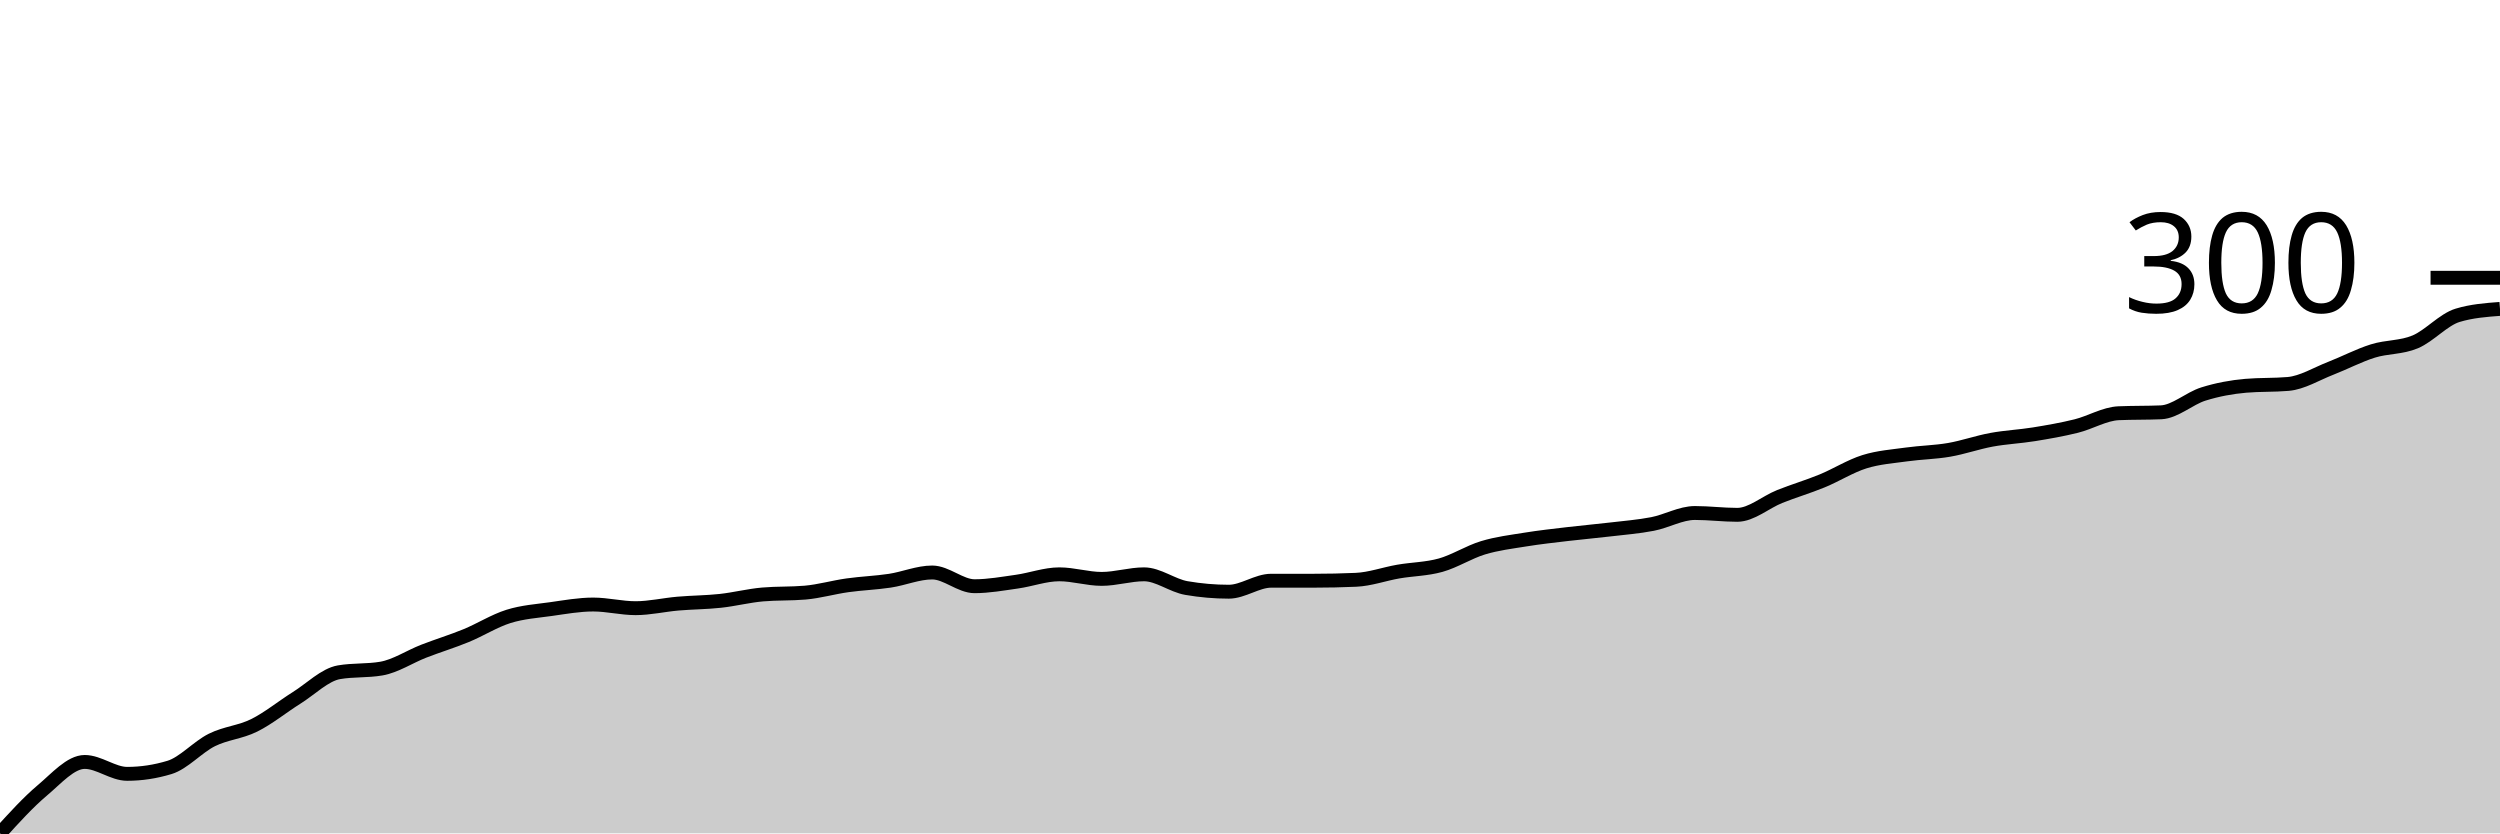
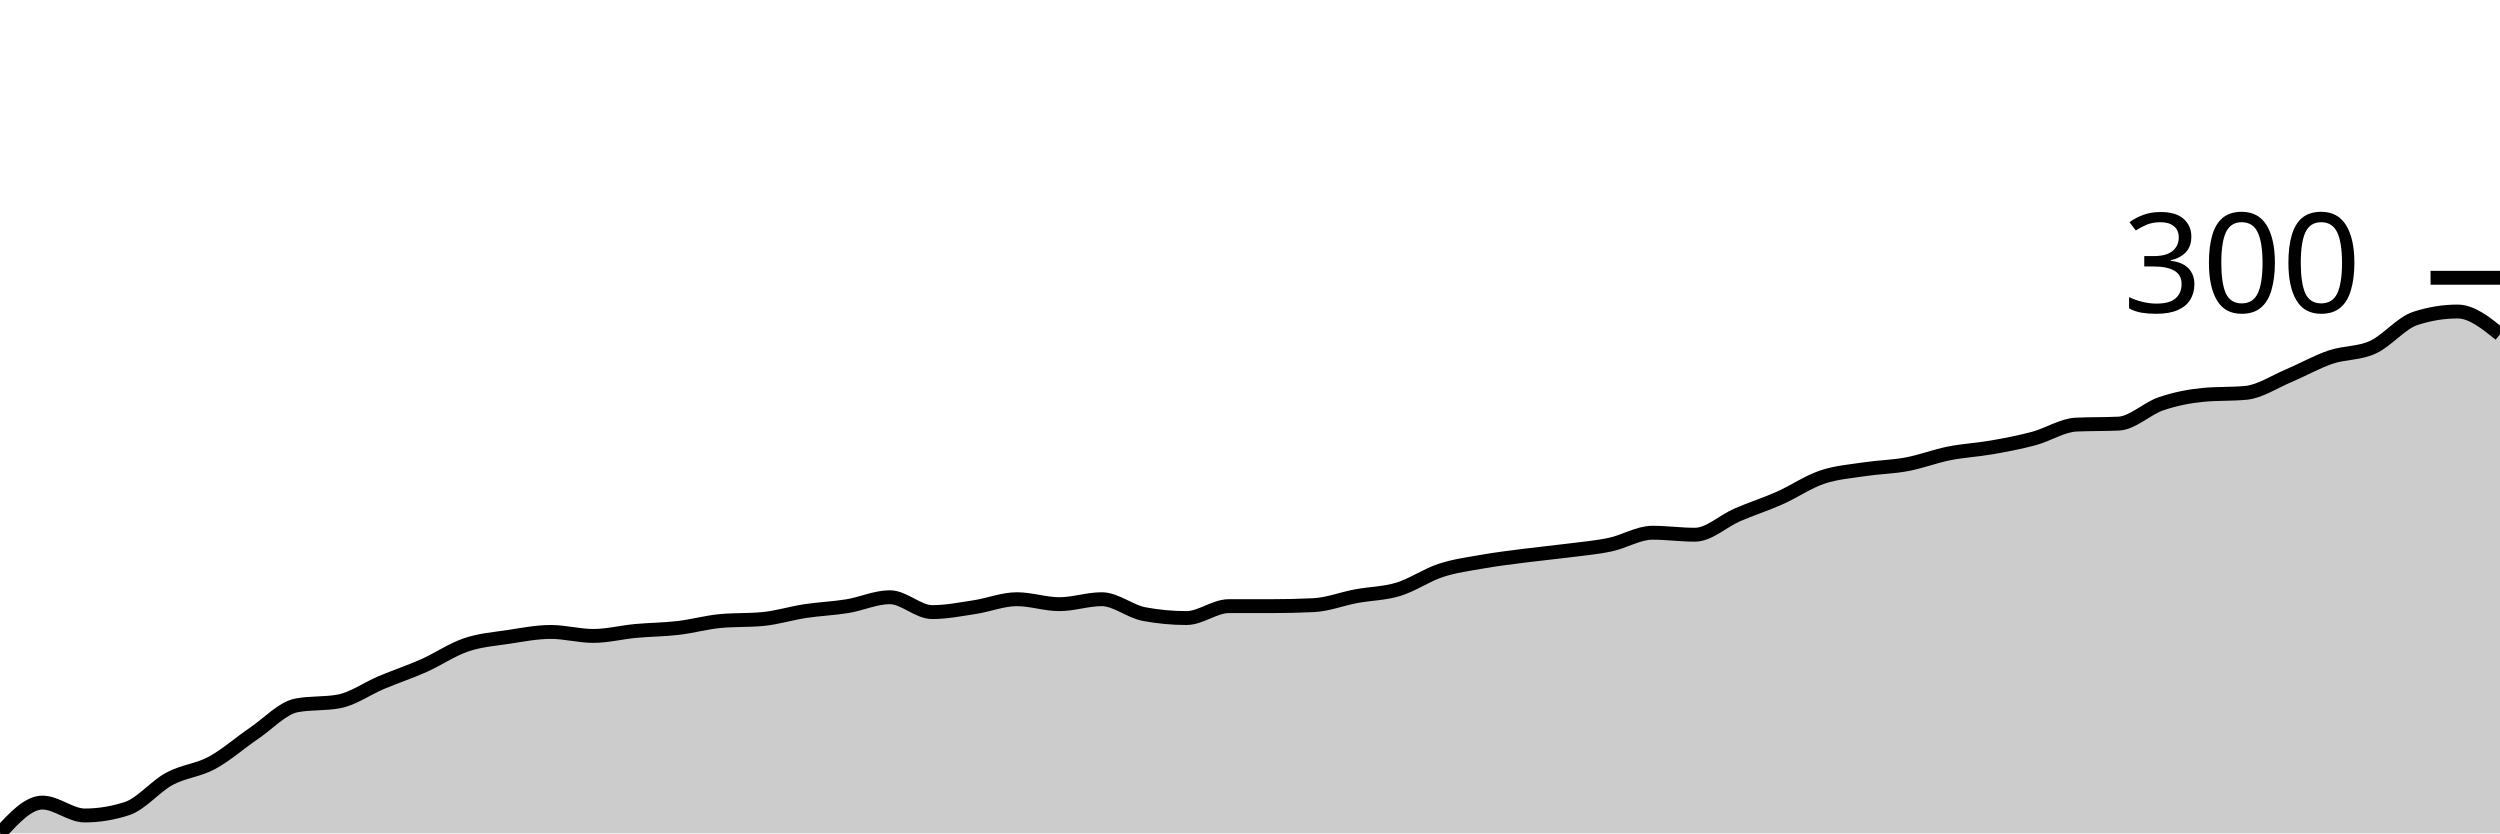
<svg xmlns="http://www.w3.org/2000/svg" viewBox="0 0 180 60">
  <g transform="translate(0,20)">
-     <path class="area" fill="rgba(0, 0, 0, 0.2)" d="M0,40C1.017,38.88,2.034,37.759,3.051,36.903C4.068,36.046,5.085,34.86,6.102,34.86C7.119,34.86,8.136,35.717,9.153,35.717C10.169,35.717,11.186,35.563,12.203,35.255C13.22,34.948,14.237,33.784,15.254,33.278C16.271,32.773,17.288,32.729,18.305,32.224C19.322,31.719,20.339,30.884,21.356,30.247C22.373,29.61,23.39,28.578,24.407,28.402C25.424,28.226,26.441,28.314,27.458,28.138C28.475,27.963,29.492,27.282,30.508,26.886C31.525,26.491,32.542,26.183,33.559,25.766C34.576,25.349,35.593,24.701,36.61,24.382C37.627,24.064,38.644,23.998,39.661,23.855C40.678,23.712,41.695,23.526,42.712,23.526C43.729,23.526,44.746,23.789,45.763,23.789C46.78,23.789,47.797,23.548,48.814,23.46C49.831,23.372,50.847,23.372,51.864,23.262C52.881,23.152,53.898,22.889,54.915,22.801C55.932,22.713,56.949,22.757,57.966,22.669C58.983,22.581,60,22.284,61.017,22.142C62.034,21.999,63.051,21.966,64.068,21.812C65.085,21.658,66.102,21.219,67.119,21.219C68.136,21.219,69.153,22.208,70.169,22.208C71.186,22.208,72.203,22.021,73.22,21.878C74.237,21.735,75.254,21.351,76.271,21.351C77.288,21.351,78.305,21.68,79.322,21.68C80.339,21.68,81.356,21.351,82.373,21.351C83.39,21.351,84.407,22.164,85.424,22.339C86.441,22.515,87.458,22.603,88.475,22.603C89.492,22.603,90.508,21.812,91.525,21.812C92.542,21.812,93.559,21.812,94.576,21.812C95.593,21.812,96.61,21.79,97.627,21.746C98.644,21.702,99.661,21.329,100.678,21.153C101.695,20.977,102.712,20.977,103.729,20.692C104.746,20.406,105.763,19.747,106.78,19.44C107.797,19.132,108.814,19.012,109.831,18.847C110.847,18.682,111.864,18.572,112.881,18.451C113.898,18.331,114.915,18.243,115.932,18.122C116.949,18.001,117.966,17.924,118.983,17.727C120,17.529,121.017,16.936,122.034,16.936C123.051,16.936,124.068,17.068,125.085,17.068C126.102,17.068,127.119,16.156,128.136,15.75C129.153,15.343,130.169,15.047,131.186,14.629C132.203,14.212,133.22,13.564,134.237,13.245C135.254,12.927,136.271,12.861,137.288,12.718C138.305,12.576,139.322,12.565,140.339,12.389C141.356,12.213,142.373,11.851,143.39,11.664C144.407,11.477,145.424,11.433,146.441,11.269C147.458,11.104,148.475,10.928,149.492,10.675C150.508,10.423,151.525,9.797,152.542,9.753C153.559,9.709,154.576,9.731,155.593,9.687C156.61,9.643,157.627,8.688,158.644,8.369C159.661,8.051,160.678,7.864,161.695,7.776C162.712,7.688,163.729,7.732,164.746,7.644C165.763,7.556,166.78,6.919,167.797,6.524C168.814,6.129,169.831,5.59,170.847,5.272C171.864,4.953,172.881,5.041,173.898,4.613C174.915,4.185,175.932,3.009,176.949,2.702C177.966,2.394,178.983,2.317,180,2.241L180,40C178.983,40,177.966,40,176.949,40C175.932,40,174.915,40,173.898,40C172.881,40,171.864,40,170.847,40C169.831,40,168.814,40,167.797,40C166.78,40,165.763,40,164.746,40C163.729,40,162.712,40,161.695,40C160.678,40,159.661,40,158.644,40C157.627,40,156.61,40,155.593,40C154.576,40,153.559,40,152.542,40C151.525,40,150.508,40,149.492,40C148.475,40,147.458,40,146.441,40C145.424,40,144.407,40,143.39,40C142.373,40,141.356,40,140.339,40C139.322,40,138.305,40,137.288,40C136.271,40,135.254,40,134.237,40C133.22,40,132.203,40,131.186,40C130.169,40,129.153,40,128.136,40C127.119,40,126.102,40,125.085,40C124.068,40,123.051,40,122.034,40C121.017,40,120,40,118.983,40C117.966,40,116.949,40,115.932,40C114.915,40,113.898,40,112.881,40C111.864,40,110.847,40,109.831,40C108.814,40,107.797,40,106.78,40C105.763,40,104.746,40,103.729,40C102.712,40,101.695,40,100.678,40C99.661,40,98.644,40,97.627,40C96.61,40,95.593,40,94.576,40C93.559,40,92.542,40,91.525,40C90.508,40,89.492,40,88.475,40C87.458,40,86.441,40,85.424,40C84.407,40,83.39,40,82.373,40C81.356,40,80.339,40,79.322,40C78.305,40,77.288,40,76.271,40C75.254,40,74.237,40,73.22,40C72.203,40,71.186,40,70.169,40C69.153,40,68.136,40,67.119,40C66.102,40,65.085,40,64.068,40C63.051,40,62.034,40,61.017,40C60,40,58.983,40,57.966,40C56.949,40,55.932,40,54.915,40C53.898,40,52.881,40,51.864,40C50.847,40,49.831,40,48.814,40C47.797,40,46.78,40,45.763,40C44.746,40,43.729,40,42.712,40C41.695,40,40.678,40,39.661,40C38.644,40,37.627,40,36.61,40C35.593,40,34.576,40,33.559,40C32.542,40,31.525,40,30.508,40C29.492,40,28.475,40,27.458,40C26.441,40,25.424,40,24.407,40C23.39,40,22.373,40,21.356,40C20.339,40,19.322,40,18.305,40C17.288,40,16.271,40,15.254,40C14.237,40,13.22,40,12.203,40C11.186,40,10.169,40,9.153,40C8.136,40,7.119,40,6.102,40C5.085,40,4.068,40,3.051,40C2.034,40,1.017,40,0,40Z" />
-     <path class="line" stroke="black" fill="none" d="M0,40C1.017,38.88,2.034,37.759,3.051,36.903C4.068,36.046,5.085,34.86,6.102,34.86C7.119,34.86,8.136,35.717,9.153,35.717C10.169,35.717,11.186,35.563,12.203,35.255C13.22,34.948,14.237,33.784,15.254,33.278C16.271,32.773,17.288,32.729,18.305,32.224C19.322,31.719,20.339,30.884,21.356,30.247C22.373,29.61,23.39,28.578,24.407,28.402C25.424,28.226,26.441,28.314,27.458,28.138C28.475,27.963,29.492,27.282,30.508,26.886C31.525,26.491,32.542,26.183,33.559,25.766C34.576,25.349,35.593,24.701,36.61,24.382C37.627,24.064,38.644,23.998,39.661,23.855C40.678,23.712,41.695,23.526,42.712,23.526C43.729,23.526,44.746,23.789,45.763,23.789C46.78,23.789,47.797,23.548,48.814,23.46C49.831,23.372,50.847,23.372,51.864,23.262C52.881,23.152,53.898,22.889,54.915,22.801C55.932,22.713,56.949,22.757,57.966,22.669C58.983,22.581,60,22.284,61.017,22.142C62.034,21.999,63.051,21.966,64.068,21.812C65.085,21.658,66.102,21.219,67.119,21.219C68.136,21.219,69.153,22.208,70.169,22.208C71.186,22.208,72.203,22.021,73.22,21.878C74.237,21.735,75.254,21.351,76.271,21.351C77.288,21.351,78.305,21.68,79.322,21.68C80.339,21.68,81.356,21.351,82.373,21.351C83.39,21.351,84.407,22.164,85.424,22.339C86.441,22.515,87.458,22.603,88.475,22.603C89.492,22.603,90.508,21.812,91.525,21.812C92.542,21.812,93.559,21.812,94.576,21.812C95.593,21.812,96.61,21.79,97.627,21.746C98.644,21.702,99.661,21.329,100.678,21.153C101.695,20.977,102.712,20.977,103.729,20.692C104.746,20.406,105.763,19.747,106.78,19.44C107.797,19.132,108.814,19.012,109.831,18.847C110.847,18.682,111.864,18.572,112.881,18.451C113.898,18.331,114.915,18.243,115.932,18.122C116.949,18.001,117.966,17.924,118.983,17.727C120,17.529,121.017,16.936,122.034,16.936C123.051,16.936,124.068,17.068,125.085,17.068C126.102,17.068,127.119,16.156,128.136,15.75C129.153,15.343,130.169,15.047,131.186,14.629C132.203,14.212,133.22,13.564,134.237,13.245C135.254,12.927,136.271,12.861,137.288,12.718C138.305,12.576,139.322,12.565,140.339,12.389C141.356,12.213,142.373,11.851,143.39,11.664C144.407,11.477,145.424,11.433,146.441,11.269C147.458,11.104,148.475,10.928,149.492,10.675C150.508,10.423,151.525,9.797,152.542,9.753C153.559,9.709,154.576,9.731,155.593,9.687C156.61,9.643,157.627,8.688,158.644,8.369C159.661,8.051,160.678,7.864,161.695,7.776C162.712,7.688,163.729,7.732,164.746,7.644C165.763,7.556,166.78,6.919,167.797,6.524C168.814,6.129,169.831,5.59,170.847,5.272C171.864,4.953,172.881,5.041,173.898,4.613C174.915,4.185,175.932,3.009,176.949,2.702C177.966,2.394,178.983,2.317,180,2.241" />
+     <path class="area" fill="rgba(0, 0, 0, 0.2)" d="M0,40C1.017,38.893,2.034,37.786,3.051,37.786C4.068,37.786,5.085,38.714,6.102,38.714C7.119,38.714,8.136,38.548,9.153,38.214C10.169,37.881,11.186,36.619,12.203,36.071C13.22,35.524,14.237,35.476,15.254,34.929C16.271,34.381,17.288,33.476,18.305,32.786C19.322,32.095,20.339,30.976,21.356,30.786C22.373,30.595,23.39,30.69,24.407,30.5C25.424,30.31,26.441,29.571,27.458,29.143C28.475,28.714,29.492,28.381,30.508,27.929C31.525,27.476,32.542,26.774,33.559,26.429C34.576,26.083,35.593,26.012,36.61,25.857C37.627,25.702,38.644,25.5,39.661,25.5C40.678,25.5,41.695,25.786,42.712,25.786C43.729,25.786,44.746,25.524,45.763,25.429C46.78,25.333,47.797,25.333,48.814,25.214C49.831,25.095,50.847,24.81,51.864,24.714C52.881,24.619,53.898,24.667,54.915,24.571C55.932,24.476,56.949,24.155,57.966,24C58.983,23.845,60,23.81,61.017,23.643C62.034,23.476,63.051,23,64.068,23C65.085,23,66.102,24.071,67.119,24.071C68.136,24.071,69.153,23.869,70.169,23.714C71.186,23.56,72.203,23.143,73.22,23.143C74.237,23.143,75.254,23.5,76.271,23.5C77.288,23.5,78.305,23.143,79.322,23.143C80.339,23.143,81.356,24.024,82.373,24.214C83.39,24.405,84.407,24.5,85.424,24.5C86.441,24.5,87.458,23.643,88.475,23.643C89.492,23.643,90.508,23.643,91.525,23.643C92.542,23.643,93.559,23.619,94.576,23.571C95.593,23.524,96.61,23.119,97.627,22.929C98.644,22.738,99.661,22.738,100.678,22.429C101.695,22.119,102.712,21.405,103.729,21.071C104.746,20.738,105.763,20.607,106.78,20.429C107.797,20.25,108.814,20.131,109.831,20C110.847,19.869,111.864,19.774,112.881,19.643C113.898,19.512,114.915,19.429,115.932,19.214C116.949,19,117.966,18.357,118.983,18.357C120,18.357,121.017,18.5,122.034,18.5C123.051,18.5,124.068,17.512,125.085,17.071C126.102,16.631,127.119,16.31,128.136,15.857C129.153,15.405,130.169,14.702,131.186,14.357C132.203,14.012,133.22,13.94,134.237,13.786C135.254,13.631,136.271,13.619,137.288,13.429C138.305,13.238,139.322,12.845,140.339,12.643C141.356,12.44,142.373,12.393,143.39,12.214C144.407,12.036,145.424,11.845,146.441,11.571C147.458,11.298,148.475,10.619,149.492,10.571C150.508,10.524,151.525,10.548,152.542,10.5C153.559,10.452,154.576,9.417,155.593,9.071C156.61,8.726,157.627,8.524,158.644,8.429C159.661,8.333,160.678,8.381,161.695,8.286C162.712,8.19,163.729,7.5,164.746,7.071C165.763,6.643,166.78,6.06,167.797,5.714C168.814,5.369,169.831,5.464,170.847,5C171.864,4.536,172.881,3.262,173.898,2.929C174.915,2.595,175.932,2.429,176.949,2.429C177.966,2.429,178.983,3.25,180,4.071L180,40C178.983,40,177.966,40,176.949,40C175.932,40,174.915,40,173.898,40C172.881,40,171.864,40,170.847,40C169.831,40,168.814,40,167.797,40C166.78,40,165.763,40,164.746,40C163.729,40,162.712,40,161.695,40C160.678,40,159.661,40,158.644,40C157.627,40,156.61,40,155.593,40C154.576,40,153.559,40,152.542,40C151.525,40,150.508,40,149.492,40C148.475,40,147.458,40,146.441,40C145.424,40,144.407,40,143.39,40C142.373,40,141.356,40,140.339,40C139.322,40,138.305,40,137.288,40C136.271,40,135.254,40,134.237,40C133.22,40,132.203,40,131.186,40C130.169,40,129.153,40,128.136,40C127.119,40,126.102,40,125.085,40C124.068,40,123.051,40,122.034,40C121.017,40,120,40,118.983,40C117.966,40,116.949,40,115.932,40C114.915,40,113.898,40,112.881,40C111.864,40,110.847,40,109.831,40C108.814,40,107.797,40,106.78,40C105.763,40,104.746,40,103.729,40C102.712,40,101.695,40,100.678,40C99.661,40,98.644,40,97.627,40C96.61,40,95.593,40,94.576,40C93.559,40,92.542,40,91.525,40C90.508,40,89.492,40,88.475,40C87.458,40,86.441,40,85.424,40C84.407,40,83.39,40,82.373,40C81.356,40,80.339,40,79.322,40C78.305,40,77.288,40,76.271,40C75.254,40,74.237,40,73.22,40C72.203,40,71.186,40,70.169,40C69.153,40,68.136,40,67.119,40C66.102,40,65.085,40,64.068,40C63.051,40,62.034,40,61.017,40C60,40,58.983,40,57.966,40C56.949,40,55.932,40,54.915,40C53.898,40,52.881,40,51.864,40C50.847,40,49.831,40,48.814,40C47.797,40,46.78,40,45.763,40C44.746,40,43.729,40,42.712,40C41.695,40,40.678,40,39.661,40C38.644,40,37.627,40,36.61,40C35.593,40,34.576,40,33.559,40C32.542,40,31.525,40,30.508,40C29.492,40,28.475,40,27.458,40C26.441,40,25.424,40,24.407,40C23.39,40,22.373,40,21.356,40C20.339,40,19.322,40,18.305,40C17.288,40,16.271,40,15.254,40C14.237,40,13.22,40,12.203,40C11.186,40,10.169,40,9.153,40C8.136,40,7.119,40,6.102,40C5.085,40,4.068,40,3.051,40C2.034,40,1.017,40,0,40Z" />
+     <path class="line" stroke="black" fill="none" d="M0,40C1.017,38.893,2.034,37.786,3.051,37.786C4.068,37.786,5.085,38.714,6.102,38.714C7.119,38.714,8.136,38.548,9.153,38.214C10.169,37.881,11.186,36.619,12.203,36.071C13.22,35.524,14.237,35.476,15.254,34.929C16.271,34.381,17.288,33.476,18.305,32.786C19.322,32.095,20.339,30.976,21.356,30.786C22.373,30.595,23.39,30.69,24.407,30.5C25.424,30.31,26.441,29.571,27.458,29.143C28.475,28.714,29.492,28.381,30.508,27.929C31.525,27.476,32.542,26.774,33.559,26.429C34.576,26.083,35.593,26.012,36.61,25.857C37.627,25.702,38.644,25.5,39.661,25.5C40.678,25.5,41.695,25.786,42.712,25.786C43.729,25.786,44.746,25.524,45.763,25.429C46.78,25.333,47.797,25.333,48.814,25.214C49.831,25.095,50.847,24.81,51.864,24.714C52.881,24.619,53.898,24.667,54.915,24.571C55.932,24.476,56.949,24.155,57.966,24C58.983,23.845,60,23.81,61.017,23.643C62.034,23.476,63.051,23,64.068,23C65.085,23,66.102,24.071,67.119,24.071C68.136,24.071,69.153,23.869,70.169,23.714C71.186,23.56,72.203,23.143,73.22,23.143C74.237,23.143,75.254,23.5,76.271,23.5C77.288,23.5,78.305,23.143,79.322,23.143C80.339,23.143,81.356,24.024,82.373,24.214C83.39,24.405,84.407,24.5,85.424,24.5C86.441,24.5,87.458,23.643,88.475,23.643C89.492,23.643,90.508,23.643,91.525,23.643C92.542,23.643,93.559,23.619,94.576,23.571C95.593,23.524,96.61,23.119,97.627,22.929C98.644,22.738,99.661,22.738,100.678,22.429C101.695,22.119,102.712,21.405,103.729,21.071C104.746,20.738,105.763,20.607,106.78,20.429C107.797,20.25,108.814,20.131,109.831,20C110.847,19.869,111.864,19.774,112.881,19.643C113.898,19.512,114.915,19.429,115.932,19.214C116.949,19,117.966,18.357,118.983,18.357C120,18.357,121.017,18.5,122.034,18.5C123.051,18.5,124.068,17.512,125.085,17.071C126.102,16.631,127.119,16.31,128.136,15.857C129.153,15.405,130.169,14.702,131.186,14.357C132.203,14.012,133.22,13.94,134.237,13.786C135.254,13.631,136.271,13.619,137.288,13.429C138.305,13.238,139.322,12.845,140.339,12.643C141.356,12.44,142.373,12.393,143.39,12.214C144.407,12.036,145.424,11.845,146.441,11.571C147.458,11.298,148.475,10.619,149.492,10.571C150.508,10.524,151.525,10.548,152.542,10.5C153.559,10.452,154.576,9.417,155.593,9.071C156.61,8.726,157.627,8.524,158.644,8.429C159.661,8.333,160.678,8.381,161.695,8.286C162.712,8.19,163.729,7.5,164.746,7.071C165.763,6.643,166.78,6.06,167.797,5.714C168.814,5.369,169.831,5.464,170.847,5C171.864,4.536,172.881,3.262,173.898,2.929C174.915,2.595,175.932,2.429,176.949,2.429C177.966,2.429,178.983,3.25,180,4.071" />
    <path class="axis-ceiling" stroke-width="1" stroke="black" fill="none" d="M175,0L180,0" />
    <text class="axis-ceiling-label" font-family="sans-serif" text-anchor="end" font-size="10px" x="170" y="2.5">300</text>
  </g>
</svg>
